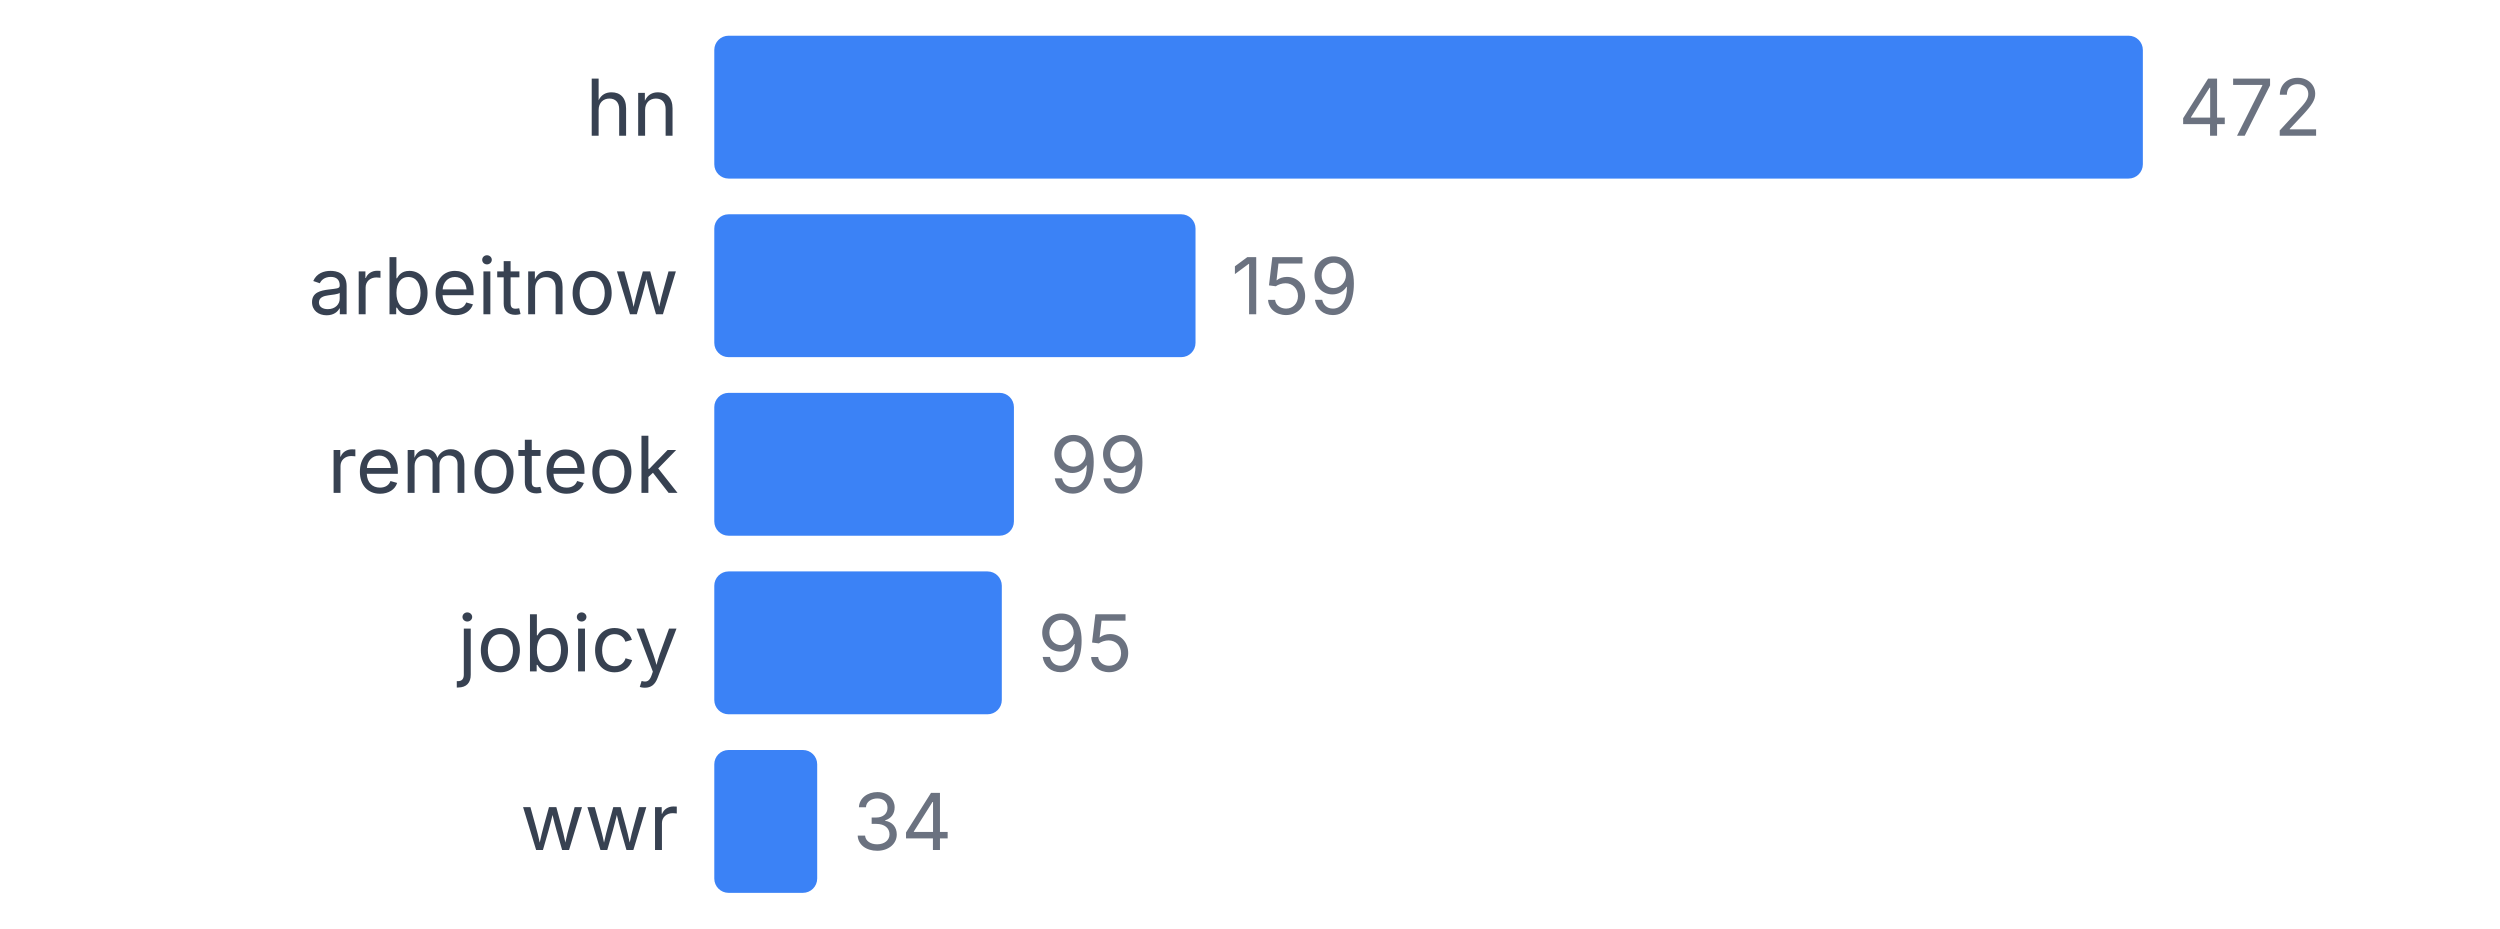
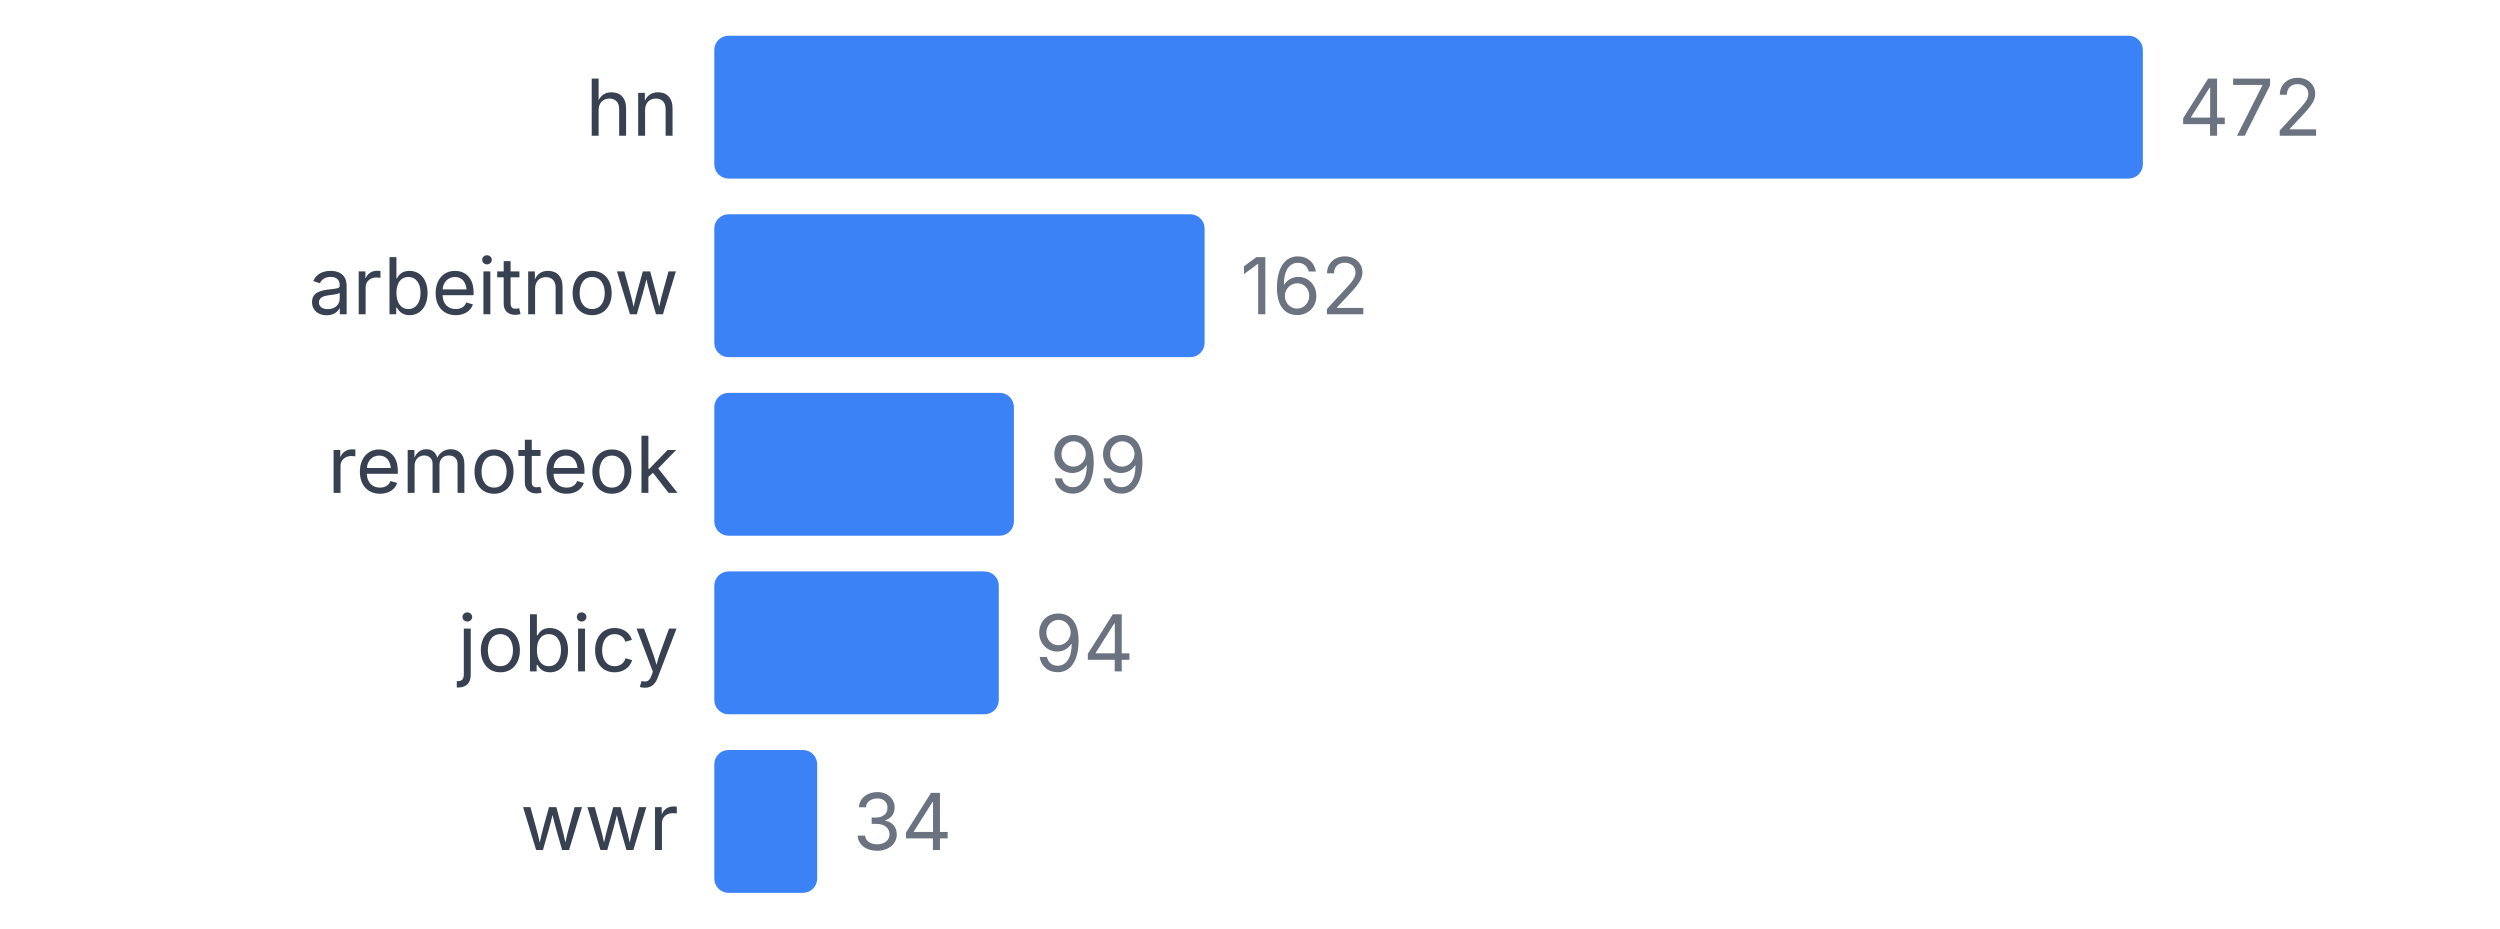
<svg xmlns="http://www.w3.org/2000/svg" width="350" height="130" viewBox="0 0 350 130">
  <style>
    text { font-family: system-ui, -apple-system, sans-serif; }
  </style>
  <text x="95" y="19" text-anchor="end" font-size="11" fill="#374151">hn</text>
  <rect x="100" y="5" width="200" height="20" fill="#3b82f6" rx="2" />
  <text x="305" y="19" font-size="11" fill="#6b7280">472</text>
  <text x="95" y="44" text-anchor="end" font-size="11" fill="#374151">arbeitnow</text>
-   <rect x="100" y="30" width="67.373" height="20" fill="#3b82f6" rx="2" />
-   <text x="172.373" y="44" font-size="11" fill="#6b7280">159</text>
+   <rect x="100" y="30" width="68.644" height="20" fill="#3b82f6" rx="2" />
+   <text x="173.644" y="44" font-size="11" fill="#6b7280">162</text>
  <text x="95" y="69" text-anchor="end" font-size="11" fill="#374151">remoteok</text>
  <rect x="100" y="55" width="41.949" height="20" fill="#3b82f6" rx="2" />
  <text x="146.949" y="69" font-size="11" fill="#6b7280">99</text>
  <text x="95" y="94" text-anchor="end" font-size="11" fill="#374151">jobicy</text>
-   <rect x="100" y="80" width="40.254" height="20" fill="#3b82f6" rx="2" />
-   <text x="145.254" y="94" font-size="11" fill="#6b7280">95</text>
+   <rect x="100" y="80" width="39.831" height="20" fill="#3b82f6" rx="2" />
+   <text x="144.831" y="94" font-size="11" fill="#6b7280">94</text>
  <text x="95" y="119" text-anchor="end" font-size="11" fill="#374151">wwr</text>
  <rect x="100" y="105" width="14.407" height="20" fill="#3b82f6" rx="2" />
  <text x="119.407" y="119" font-size="11" fill="#6b7280">34</text>
</svg>
